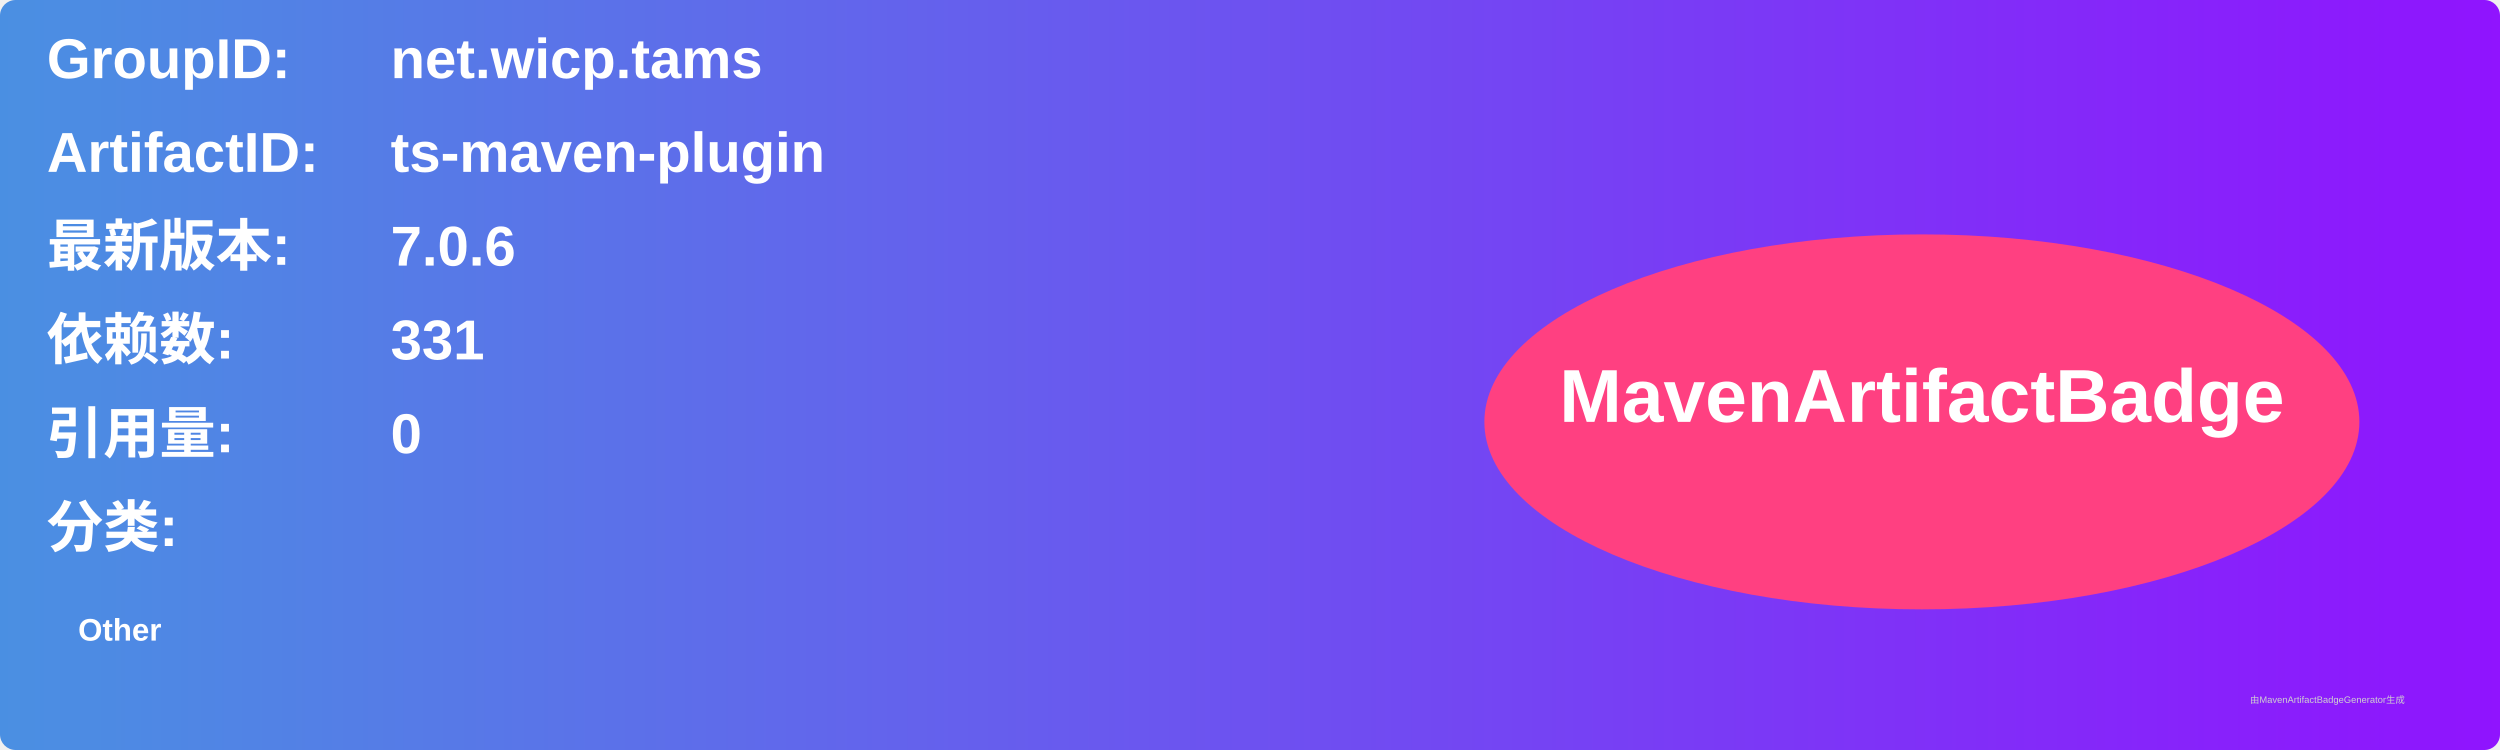
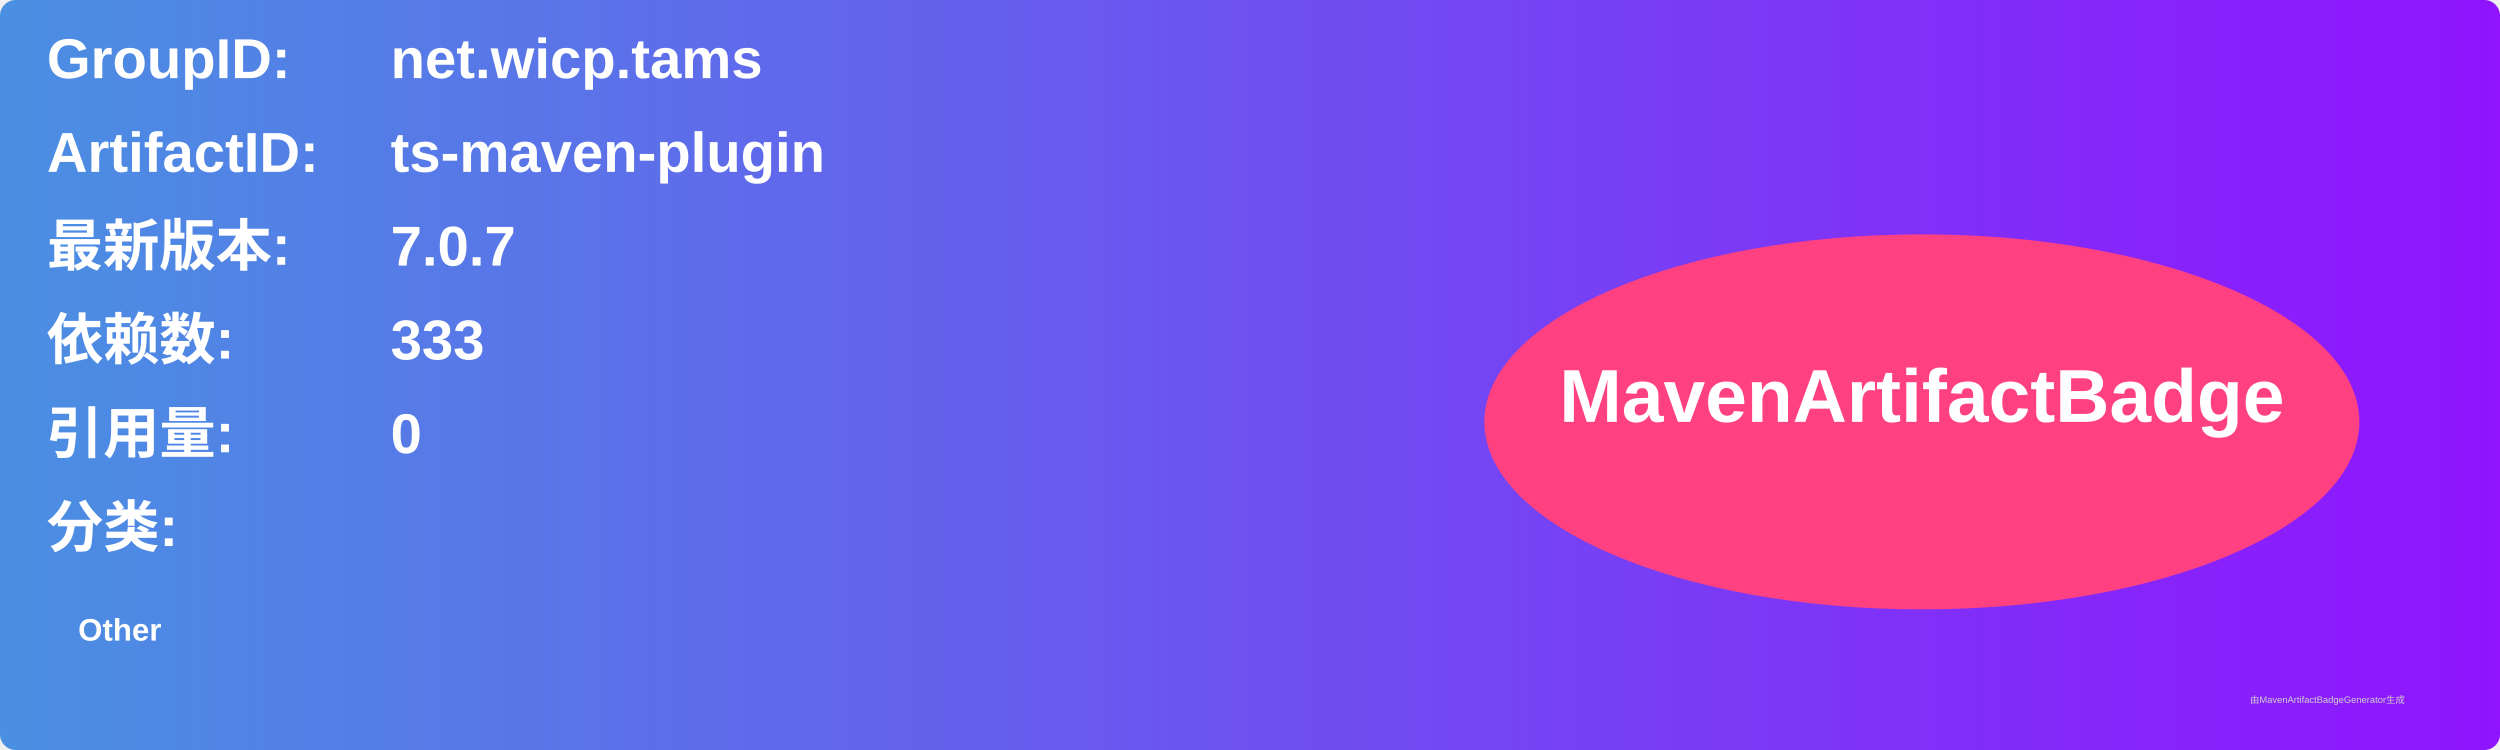
<svg xmlns="http://www.w3.org/2000/svg" width="800" height="240" viewBox="0 0 800 240">
  <linearGradient id="grad" x1="0%" y1="0%" x2="100%" y2="0%">
    <stop offset="0%" stop-color="#4a90e2" />
    <stop offset="100%" stop-color="#9013fe" />
  </linearGradient>
  <rect width="100%" height="100%" rx="5" ry="5" fill="url(#grad)" />
  <g transform="translate(15, 15)">
    <text x="0" y="10" font-family="Arial" font-size="18" fill="white" font-weight="bold" width="260">GroupID:</text>
    <text x="110" y="10" font-family="Arial" font-size="18" fill="white" font-weight="bold" width="460">net.wicp.tams</text>
    <text x="0" y="40" font-family="Arial" font-size="18" fill="white" font-weight="bold" width="260">ArtifactID:</text>
    <text x="110" y="40" font-family="Arial" font-size="18" fill="white" font-weight="bold" width="460">ts-maven-plugin</text>
    <text x="0" y="70" font-family="Arial" font-size="18" fill="white" font-weight="bold">最新版本:</text>
    <text x="110" y="70" font-family="Arial" font-size="18" fill="white" font-weight="bold">
-       <tspan font-weight="bold">7.0.6</tspan>
+       <tspan font-weight="bold">7.0.7</tspan>
    </text>
    <text x="0" y="100" font-family="Arial" font-size="18" fill="white" font-weight="bold">依赖数: </text>
    <text x="110" y="100" font-family="Arial" font-size="18" fill="white">
-       <tspan font-weight="bold">331</tspan>
+       <tspan font-weight="bold">333</tspan>
    </text>
    <text x="0" y="130" font-family="Arial" font-size="18" fill="white" font-weight="bold">引用量: </text>
    <text x="110" y="130" font-family="Arial" font-size="18" fill="white">
      <tspan font-weight="bold">0</tspan>
    </text>
    <text x="0" y="160" font-family="Arial" font-size="18" fill="white" font-weight="bold">分类:</text>
    <text x="10" y="190" font-family="Arial" font-size="10" fill="white">
      <tspan font-weight="bold">Other</tspan>
    </text>
    <ellipse cx="600" cy="120" rx="140" ry="60" fill="#ff4081" />
    <text x="600" y="120" text-anchor="middle" font-family="Arial" font-size="24" fill="white" font-weight="bold">MavenArtifactBadge</text>
  </g>
  <text x="720" y="225" font-family="Arial" font-size="3" fill="#d0d0d0">由MavenArtifactBadgeGenerator生成</text>
</svg>
